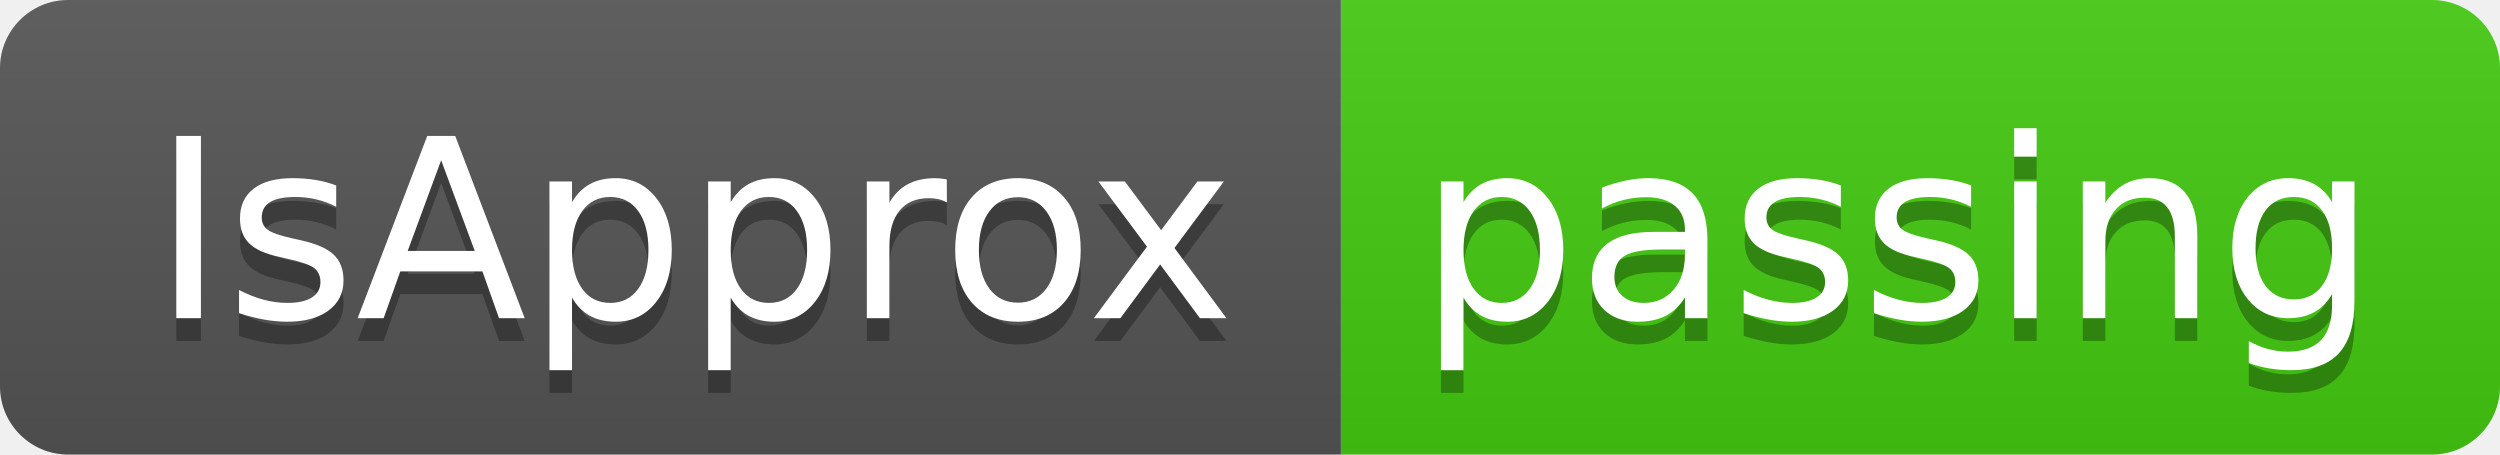
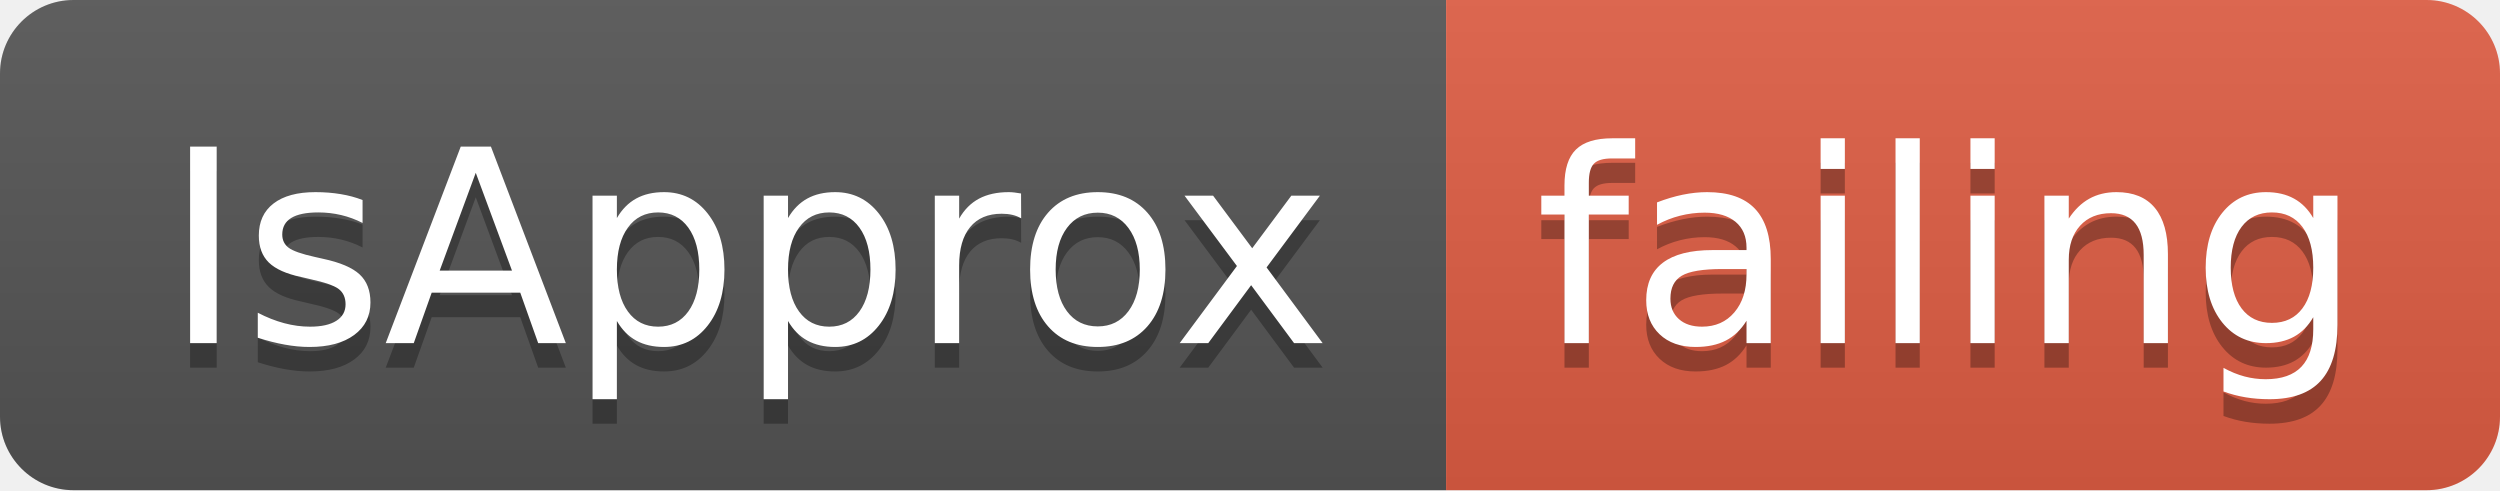
- <svg xmlns="http://www.w3.org/2000/svg" width="110" height="20">
+ <svg xmlns="http://www.w3.org/2000/svg" width="102" height="20">
  <linearGradient id="smooth" x2="0" y2="100%">
    <stop offset="0" stop-color="#bbb" stop-opacity=".1" />
    <stop offset="1" stop-opacity=".1" />
  </linearGradient>
  <clipPath id="round">
-     <rect width="110" height="20" rx="3" fill="#fff" />
+     <rect width="102" height="20" rx="3" fill="#fff" />
  </clipPath>
  <g clip-path="url(#round)">
    <rect width="59" height="20" fill="#555" />
-     <rect x="59" width="51" height="20" fill="#4c1" />
-     <rect width="110" height="20" fill="url(#smooth)" />
+     <rect x="59" width="43" height="20" fill="#e05d44" />
+     <rect width="102" height="20" fill="url(#smooth)" />
  </g>
  <g fill="#fff" text-anchor="middle" font-family="DejaVu Sans,Verdana,Geneva,sans-serif" font-size="110">
    <text x="305" y="150" fill="#010101" fill-opacity=".3" transform="scale(0.1)" textLength="490" lengthAdjust="spacing">IsApprox</text>
    <text x="305" y="140" transform="scale(0.1)" textLength="490" lengthAdjust="spacing">IsApprox</text>
-     <text x="835" y="150" fill="#010101" fill-opacity=".3" transform="scale(0.1)" textLength="410" lengthAdjust="spacing">passing</text>
-     <text x="835" y="140" transform="scale(0.1)" textLength="410" lengthAdjust="spacing">passing</text>
+     <text x="795" y="150" fill="#010101" fill-opacity=".3" transform="scale(0.1)" textLength="330" lengthAdjust="spacing">failing</text>
+     <text x="795" y="140" transform="scale(0.1)" textLength="330" lengthAdjust="spacing">failing</text>
  </g>
</svg>
